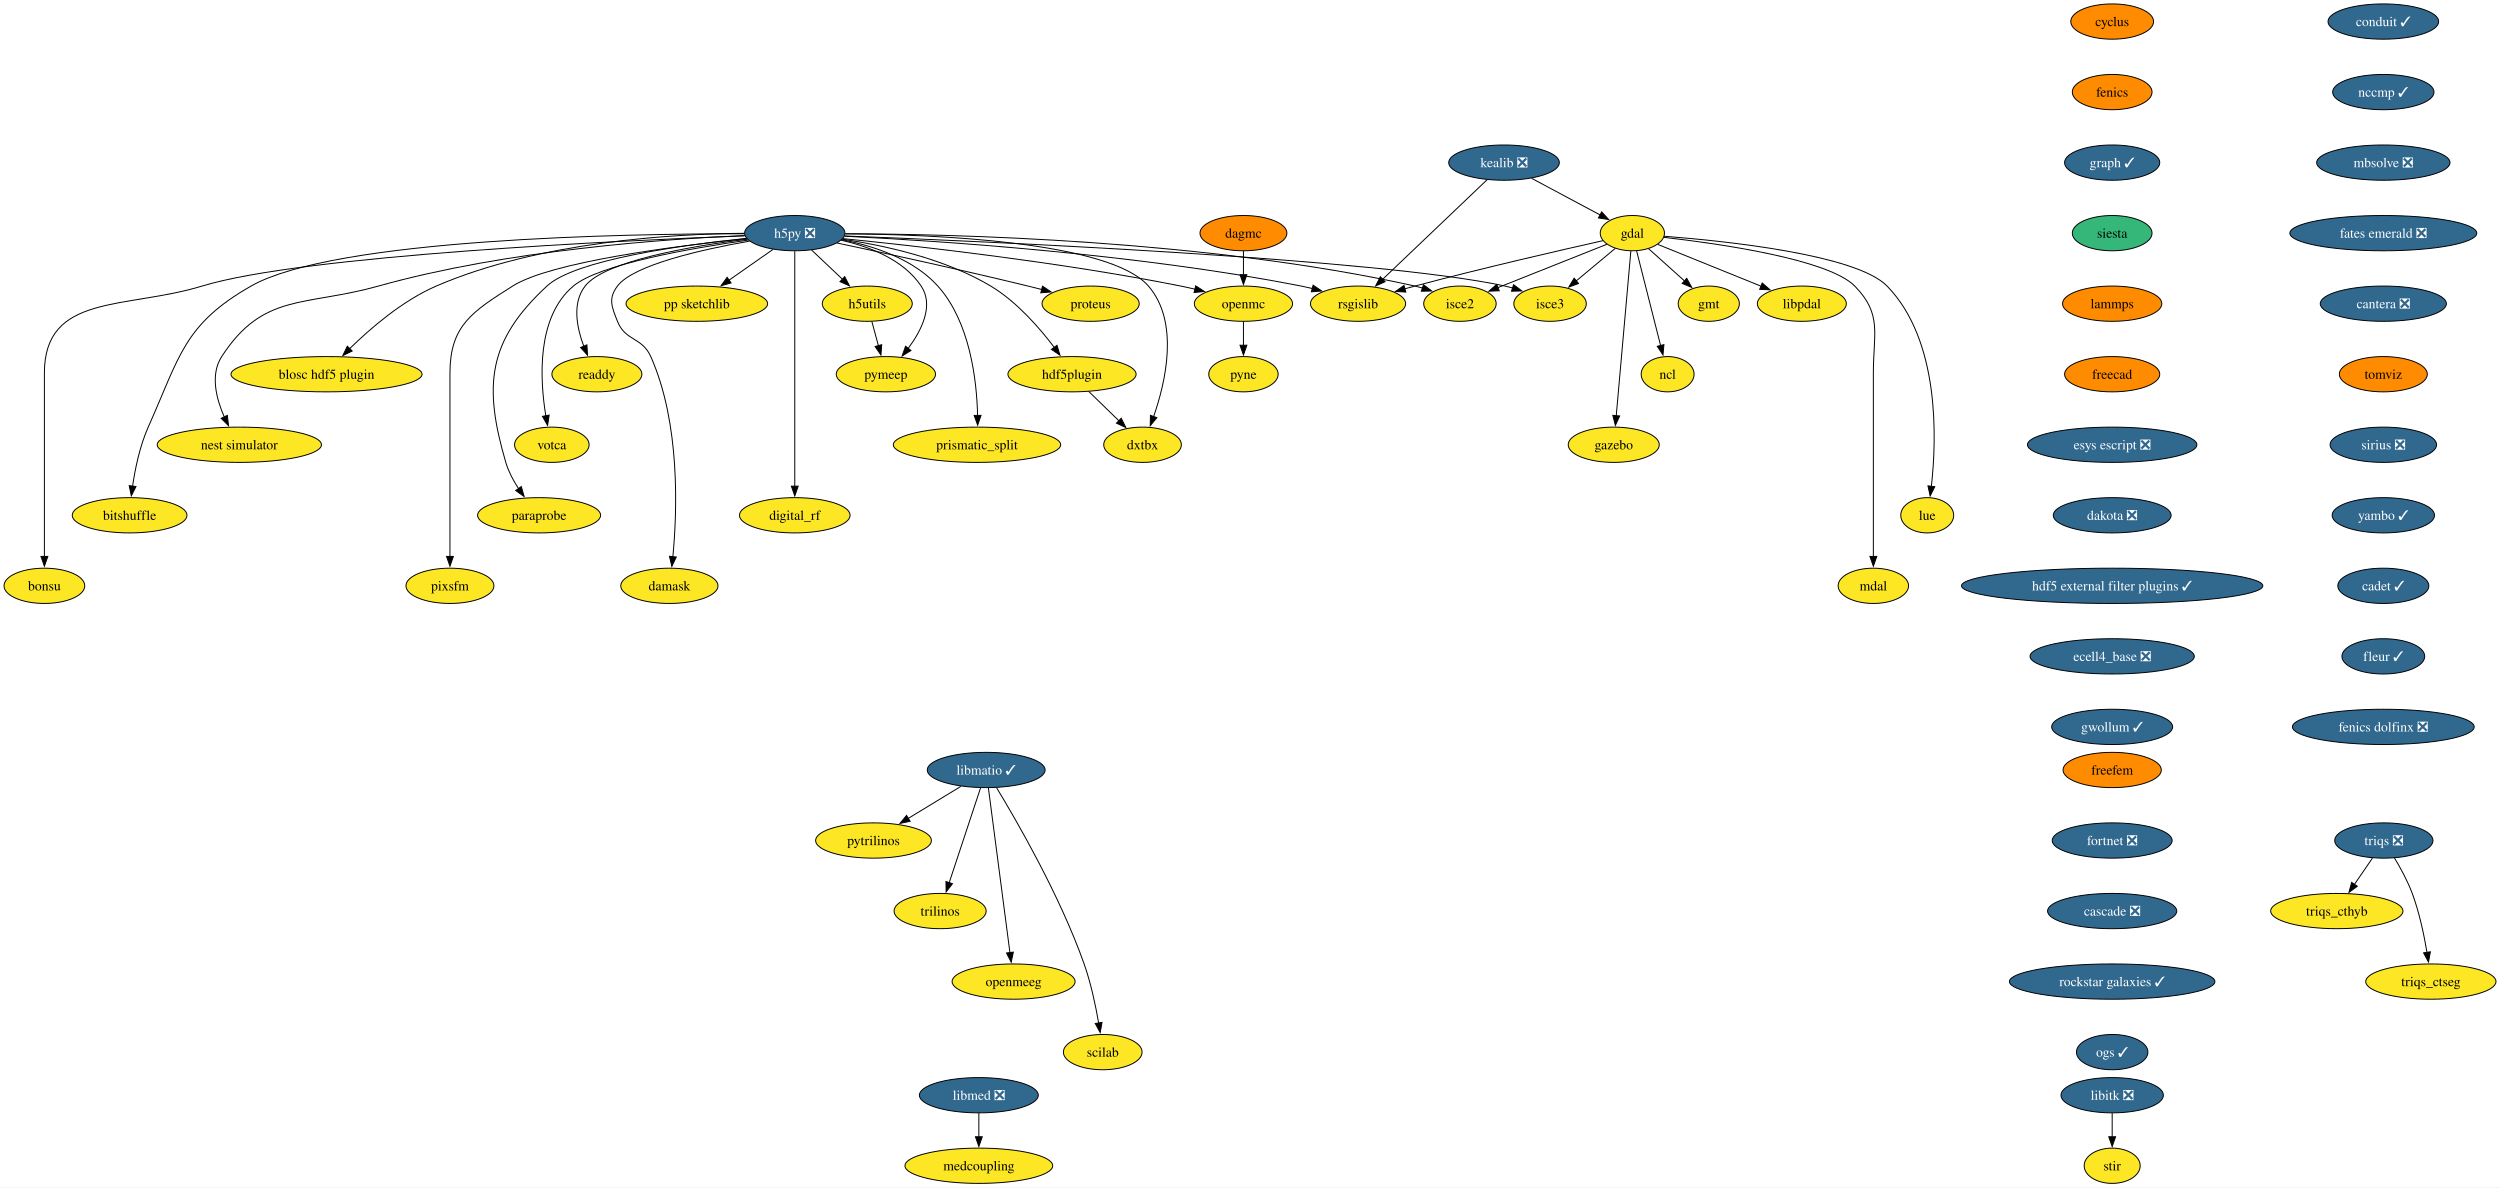
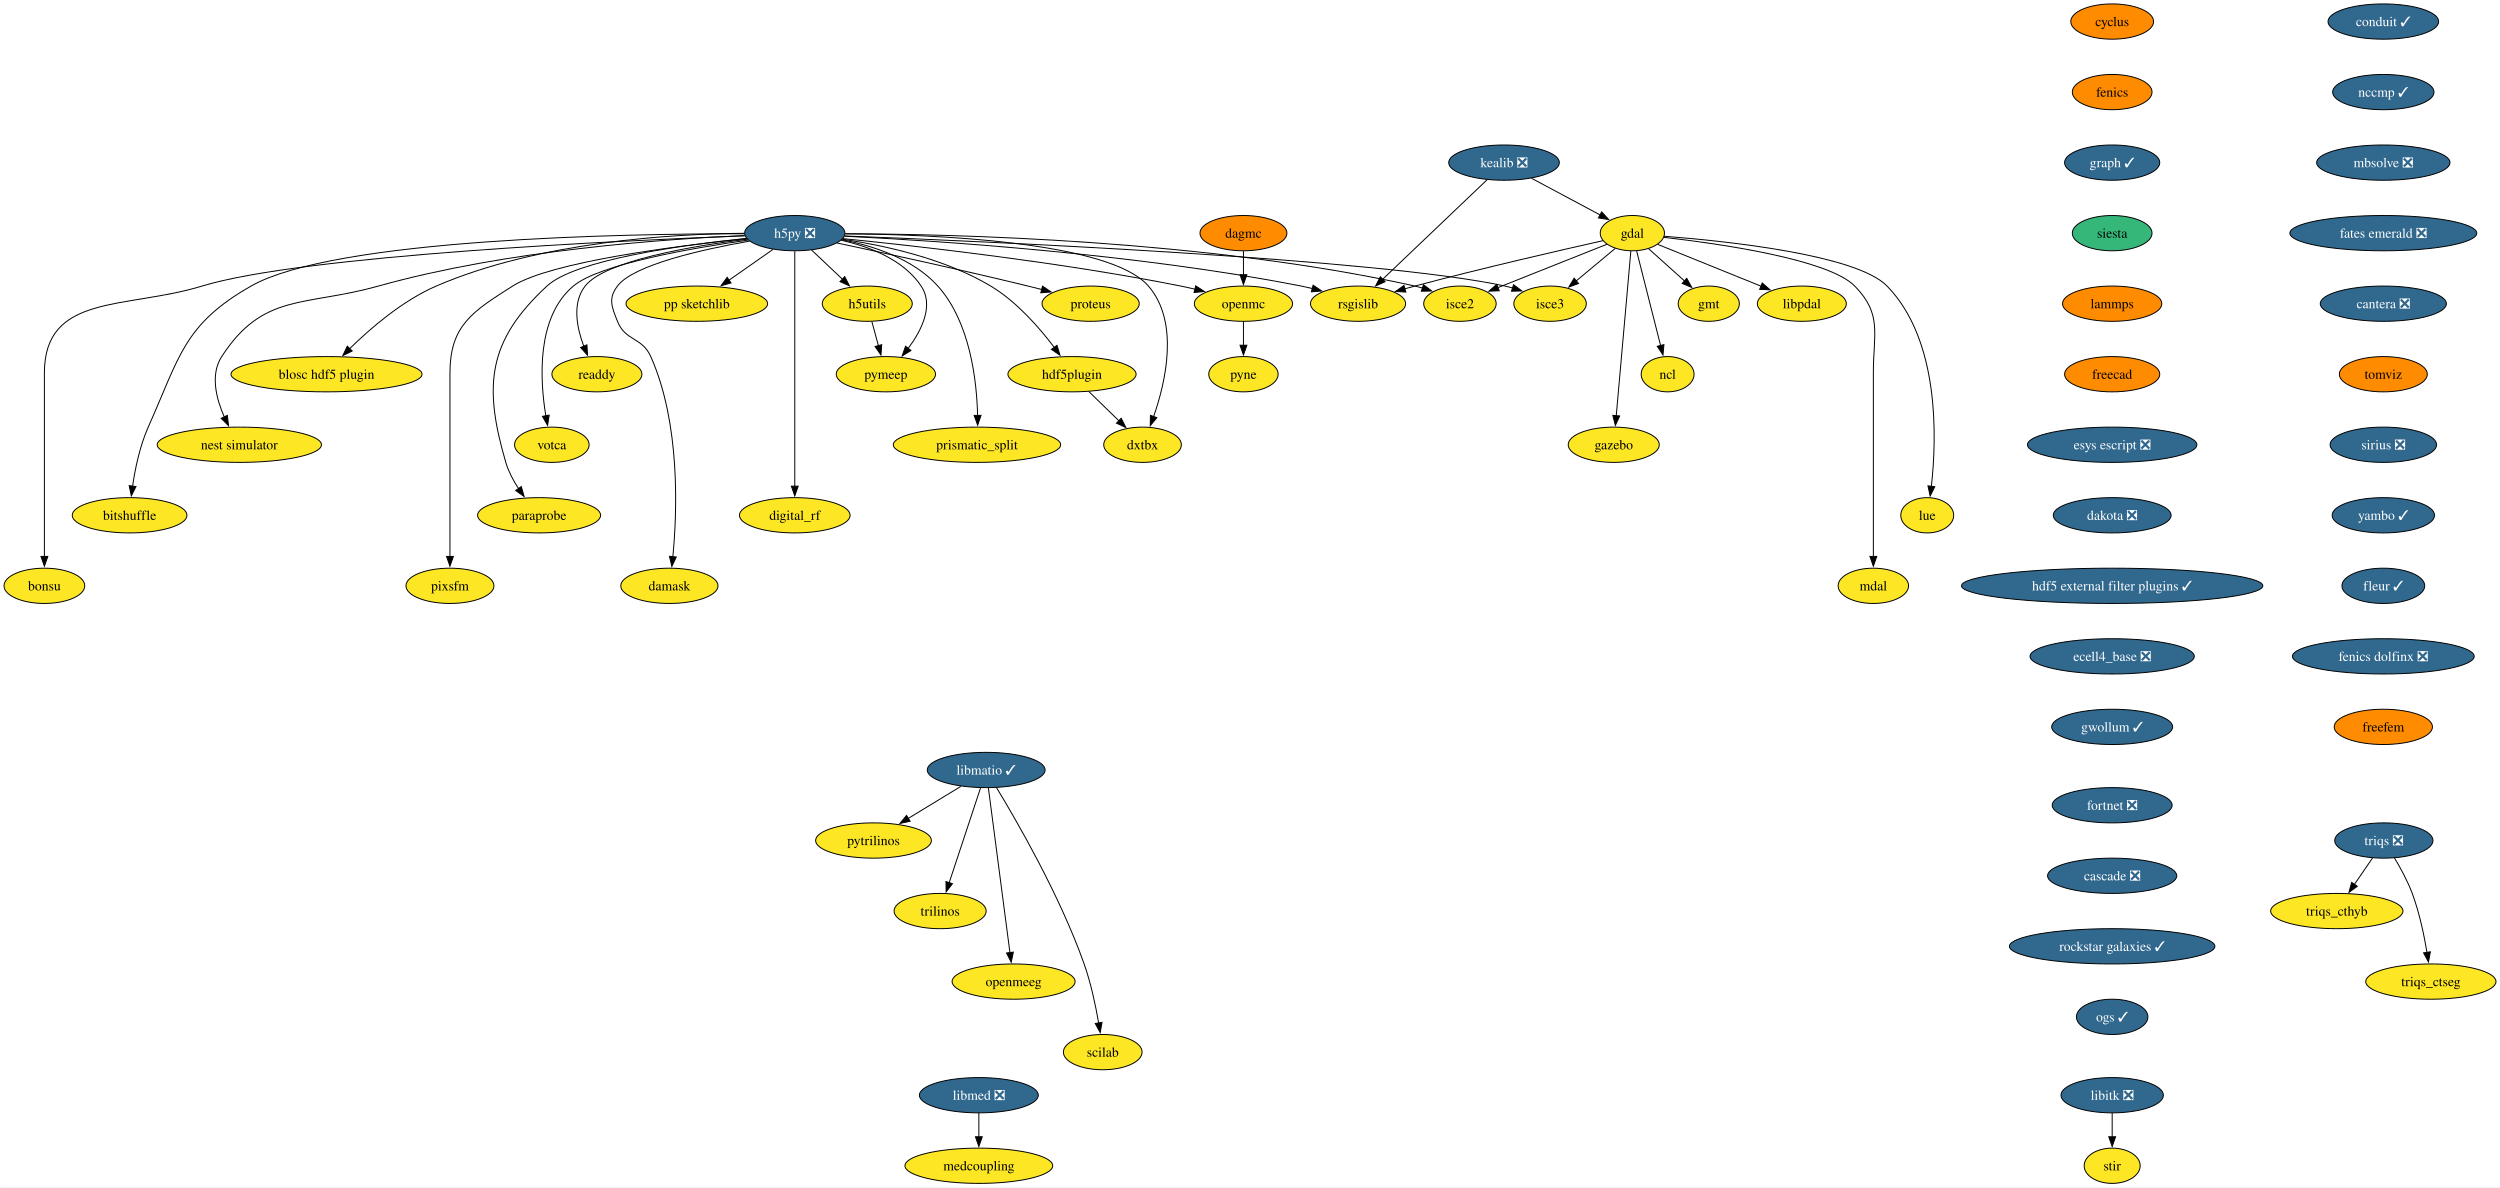
<svg xmlns="http://www.w3.org/2000/svg" xmlns:xlink="http://www.w3.org/1999/xlink" width="2552pt" height="1212pt" viewBox="0.00 0.00 2551.80 1212.00">
  <g id="graph0" class="graph" transform="scale(1 1) rotate(0) translate(4 1208)">
    <polygon fill="white" stroke="none" points="-4,4 -4,-1208 2547.8,-1208 2547.8,4 -4,4" />
    <g id="node1" class="node">
      <g id="a_node1">
        <a xlink:href="https://github.com/conda-forge/cyclus-feedstock" xlink:title="cyclus">
          <ellipse fill="#ff8c00" stroke="black" cx="2152.01" cy="-1186" rx="42.26" ry="18" />
          <text text-anchor="middle" x="2152.01" y="-1181.33" font-family="Times,serif" font-size="14.00">cyclus</text>
        </a>
      </g>
    </g>
    <g id="node2" class="node">
      <g id="a_node2">
        <a xlink:href="https://github.com/conda-forge/fenics-feedstock" xlink:title="fenics">
          <ellipse fill="#ff8c00" stroke="black" cx="2152.01" cy="-1114" rx="40.69" ry="18" />
          <text text-anchor="middle" x="2152.01" y="-1109.33" font-family="Times,serif" font-size="14.00">fenics</text>
        </a>
      </g>
    </g>
    <g id="node3" class="node">
      <g id="a_node3">
        <a xlink:href="https://github.com/conda-forge/graph-feedstock/pull/11" xlink:title="graph ✓">
          <ellipse fill="#31688e" stroke="black" cx="2152.01" cy="-1042" rx="48.58" ry="18" />
          <text text-anchor="middle" x="2152.01" y="-1037.33" font-family="Times,serif" font-size="14.00" fill="white">graph ✓</text>
        </a>
      </g>
    </g>
    <g id="node14" class="node">
      <g id="a_node14">
        <a xlink:href="https://github.com/conda-forge/siesta-feedstock" xlink:title="siesta">
          <ellipse fill="#35b779" stroke="black" cx="2152.01" cy="-970" rx="40.69" ry="18" />
          <text text-anchor="middle" x="2152.01" y="-965.33" font-family="Times,serif" font-size="14.00">siesta</text>
        </a>
      </g>
    </g>
    <g id="node4" class="node">
      <g id="a_node4">
        <a xlink:href="https://github.com/conda-forge/gdal-feedstock" xlink:title="gdal">
          <ellipse fill="#fde725" stroke="black" cx="1662.21" cy="-970" rx="32.79" ry="18" />
          <text text-anchor="middle" x="1662.21" y="-965.33" font-family="Times,serif" font-size="14.00">gdal</text>
        </a>
      </g>
    </g>
    <g id="node5" class="node">
      <g id="a_node5">
        <a xlink:href="https://github.com/conda-forge/gmt-feedstock" xlink:title="gmt">
          <ellipse fill="#fde725" stroke="black" cx="1740.21" cy="-898" rx="31.22" ry="18" />
          <text text-anchor="middle" x="1740.21" y="-893.33" font-family="Times,serif" font-size="14.00">gmt</text>
        </a>
      </g>
    </g>
    <g id="edge3" class="edge">
      <path fill="none" stroke="black" d="M1678.75,-954.15C1689.48,-944.53 1703.64,-931.82 1715.66,-921.03" />
      <polygon fill="black" stroke="black" points="1717.73,-923.88 1722.84,-914.59 1713.06,-918.67 1717.73,-923.88" />
    </g>
    <g id="node6" class="node">
      <g id="a_node6">
        <a xlink:href="https://github.com/conda-forge/ncl-feedstock" xlink:title="ncl">
          <ellipse fill="#fde725" stroke="black" cx="1698.21" cy="-826" rx="27" ry="18" />
          <text text-anchor="middle" x="1698.21" y="-821.33" font-family="Times,serif" font-size="14.00">ncl</text>
        </a>
      </g>
    </g>
    <g id="edge4" class="edge">
      <path fill="none" stroke="black" d="M1666.56,-951.87C1672.64,-927.88 1683.76,-883.99 1691.07,-855.16" />
      <polygon fill="black" stroke="black" points="1694.42,-856.21 1693.48,-845.66 1687.63,-854.49 1694.42,-856.21" />
    </g>
    <g id="node7" class="node">
      <g id="a_node7">
        <a xlink:href="https://github.com/conda-forge/rsgislib-feedstock" xlink:title="rsgislib">
          <ellipse fill="#fde725" stroke="black" cx="1382.21" cy="-898" rx="48.58" ry="18" />
          <text text-anchor="middle" x="1382.21" y="-893.33" font-family="Times,serif" font-size="14.00">rsgislib</text>
        </a>
      </g>
    </g>
    <g id="edge5" class="edge">
      <path fill="none" stroke="black" d="M1632.29,-962.36C1589.53,-952.77 1508.57,-934.17 1440.21,-916 1436.87,-915.11 1433.43,-914.17 1429.97,-913.21" />
      <polygon fill="black" stroke="black" points="1430.98,-909.86 1420.41,-910.49 1429.07,-916.59 1430.98,-909.86" />
    </g>
    <g id="node8" class="node">
      <g id="a_node8">
        <a xlink:href="https://github.com/conda-forge/isce2-feedstock" xlink:title="isce2">
          <ellipse fill="#fde725" stroke="black" cx="1486.21" cy="-898" rx="37" ry="18" />
          <text text-anchor="middle" x="1486.21" y="-893.33" font-family="Times,serif" font-size="14.00">isce2</text>
        </a>
      </g>
    </g>
    <g id="edge6" class="edge">
      <path fill="none" stroke="black" d="M1636.24,-958.67C1606.82,-946.97 1558.58,-927.78 1524.76,-914.33" />
      <polygon fill="black" stroke="black" points="1526.32,-911.19 1515.74,-910.74 1523.73,-917.69 1526.32,-911.19" />
    </g>
    <g id="node9" class="node">
      <g id="a_node9">
        <a xlink:href="https://github.com/conda-forge/gazebo-feedstock" xlink:title="gazebo">
          <ellipse fill="#fde725" stroke="black" cx="1643.21" cy="-754" rx="46.47" ry="18" />
          <text text-anchor="middle" x="1643.21" y="-749.33" font-family="Times,serif" font-size="14.00">gazebo</text>
        </a>
      </g>
    </g>
    <g id="edge7" class="edge">
      <path fill="none" stroke="black" d="M1660.69,-951.85C1657.43,-915.14 1649.75,-828.66 1645.75,-783.53" />
      <polygon fill="black" stroke="black" points="1649.25,-783.39 1644.88,-773.74 1642.27,-784.01 1649.25,-783.39" />
    </g>
    <g id="node10" class="node">
      <g id="a_node10">
        <a xlink:href="https://github.com/conda-forge/lue-feedstock" xlink:title="lue">
          <ellipse fill="#fde725" stroke="black" cx="1963.21" cy="-682" rx="27" ry="18" />
          <text text-anchor="middle" x="1963.21" y="-677.33" font-family="Times,serif" font-size="14.00">lue</text>
        </a>
      </g>
    </g>
    <g id="edge8" class="edge">
      <path fill="none" stroke="black" d="M1694.61,-966.85C1757.11,-962.02 1890.96,-948.1 1922.21,-916 1976.22,-860.52 1972.92,-760.39 1967.43,-711.47" />
      <polygon fill="black" stroke="black" points="1970.92,-711.18 1966.2,-701.69 1963.97,-712.05 1970.92,-711.18" />
    </g>
    <g id="node11" class="node">
      <g id="a_node11">
        <a xlink:href="https://github.com/conda-forge/mdal-feedstock" xlink:title="mdal">
          <ellipse fill="#fde725" stroke="black" cx="1908.21" cy="-610" rx="35.95" ry="18" />
          <text text-anchor="middle" x="1908.21" y="-605.33" font-family="Times,serif" font-size="14.00">mdal</text>
        </a>
      </g>
    </g>
    <g id="edge9" class="edge">
      <path fill="none" stroke="black" d="M1694.33,-965.72C1750.29,-959.35 1862.29,-943.44 1889.21,-916 1917.54,-887.13 1908.21,-867.45 1908.21,-827 1908.21,-827 1908.21,-827 1908.21,-753 1908.21,-713.74 1908.21,-668.38 1908.21,-639.69" />
      <polygon fill="black" stroke="black" points="1911.71,-640 1908.21,-630 1904.71,-640 1911.71,-640" />
    </g>
    <g id="node12" class="node">
      <g id="a_node12">
        <a xlink:href="https://github.com/conda-forge/isce3-feedstock" xlink:title="isce3">
          <ellipse fill="#fde725" stroke="black" cx="1578.21" cy="-898" rx="37" ry="18" />
          <text text-anchor="middle" x="1578.21" y="-893.33" font-family="Times,serif" font-size="14.00">isce3</text>
        </a>
      </g>
    </g>
    <g id="edge10" class="edge">
      <path fill="none" stroke="black" d="M1644.81,-954.5C1633.25,-944.86 1617.86,-932.04 1604.78,-921.14" />
      <polygon fill="black" stroke="black" points="1607.26,-918.65 1597.34,-914.94 1602.78,-924.03 1607.26,-918.65" />
    </g>
    <g id="node13" class="node">
      <g id="a_node13">
        <a xlink:href="https://github.com/conda-forge/libpdal-feedstock" xlink:title="libpdal">
          <ellipse fill="#fde725" stroke="black" cx="1835.21" cy="-898" rx="45.42" ry="18" />
          <text text-anchor="middle" x="1835.21" y="-893.33" font-family="Times,serif" font-size="14.00">libpdal</text>
        </a>
      </g>
    </g>
    <g id="edge11" class="edge">
      <path fill="none" stroke="black" d="M1688.11,-958.52C1715.97,-947.25 1760.69,-929.15 1793.52,-915.87" />
      <polygon fill="black" stroke="black" points="1794.79,-919.13 1802.75,-912.13 1792.17,-912.64 1794.79,-919.13" />
    </g>
    <g id="node43" class="node">
      <g id="a_node43">
        <a xlink:href="https://github.com/conda-forge/lammps-feedstock" xlink:title="lammps">
          <ellipse fill="#ff8c00" stroke="black" cx="2152.01" cy="-898" rx="50.68" ry="18" />
          <text text-anchor="middle" x="2152.01" y="-893.33" font-family="Times,serif" font-size="14.00">lammps</text>
        </a>
      </g>
    </g>
    <g id="node15" class="node">
      <g id="a_node15">
        <a xlink:href="https://github.com/conda-forge/h5py-feedstock/pull/151" xlink:title="h5py ❎">
          <ellipse fill="#31688e" stroke="black" cx="807.21" cy="-970" rx="51.21" ry="18" />
          <text text-anchor="middle" x="807.21" y="-965.33" font-family="Times,serif" font-size="14.00" fill="white">h5py ❎</text>
        </a>
      </g>
    </g>
    <g id="edge13" class="edge">
      <path fill="none" stroke="black" d="M857.94,-966.88C951.08,-962.31 1155.32,-949.12 1324.21,-916 1327.98,-915.26 1331.86,-914.39 1335.74,-913.43" />
      <polygon fill="black" stroke="black" points="1336.34,-916.89 1345.11,-910.94 1334.55,-910.12 1336.34,-916.89" />
    </g>
    <g id="edge14" class="edge">
      <path fill="none" stroke="black" d="M858.79,-969.37C967.61,-969.12 1228.14,-963.15 1440.21,-916 1442.81,-915.42 1445.45,-914.73 1448.1,-913.97" />
      <polygon fill="black" stroke="black" points="1448.97,-917.37 1457.41,-910.95 1446.82,-910.71 1448.97,-917.37" />
    </g>
    <g id="edge15" class="edge">
      <path fill="none" stroke="black" d="M858.26,-967.13C1001.18,-961.61 1403.25,-943.96 1532.21,-916 1534.81,-915.44 1537.46,-914.76 1540.11,-914" />
      <polygon fill="black" stroke="black" points="1540.97,-917.4 1549.42,-911 1538.83,-910.74 1540.97,-917.4" />
    </g>
    <g id="node16" class="node">
      <g id="a_node16">
        <a xlink:href="https://github.com/conda-forge/openmc-feedstock" xlink:title="openmc">
          <ellipse fill="#fde725" stroke="black" cx="1265.21" cy="-898" rx="50.16" ry="18" />
          <text text-anchor="middle" x="1265.21" y="-893.33" font-family="Times,serif" font-size="14.00">openmc</text>
        </a>
      </g>
    </g>
    <g id="edge16" class="edge">
      <path fill="none" stroke="black" d="M856.37,-964.4C931.26,-956.93 1078.19,-940.51 1201.21,-916 1206.04,-915.04 1211.03,-913.92 1216.02,-912.73" />
      <polygon fill="black" stroke="black" points="1216.49,-916.22 1225.35,-910.41 1214.8,-909.43 1216.49,-916.22" />
    </g>
    <g id="node17" class="node">
      <g id="a_node17">
        <a xlink:href="https://github.com/conda-forge/h5utils-feedstock" xlink:title="h5utils">
          <ellipse fill="#fde725" stroke="black" cx="881.21" cy="-898" rx="45.95" ry="18" />
          <text text-anchor="middle" x="881.21" y="-893.33" font-family="Times,serif" font-size="14.00">h5utils</text>
        </a>
      </g>
    </g>
    <g id="edge17" class="edge">
      <path fill="none" stroke="black" d="M824.38,-952.76C833.72,-943.93 845.45,-932.83 855.83,-923.01" />
      <polygon fill="black" stroke="black" points="858.18,-925.6 863.04,-916.19 853.37,-920.52 858.18,-925.6" />
    </g>
    <g id="node18" class="node">
      <g id="a_node18">
        <a xlink:href="https://github.com/conda-forge/pymeep-feedstock" xlink:title="pymeep">
          <ellipse fill="#fde725" stroke="black" cx="900.21" cy="-826" rx="50.68" ry="18" />
          <text text-anchor="middle" x="900.21" y="-821.33" font-family="Times,serif" font-size="14.00">pymeep</text>
        </a>
      </g>
    </g>
    <g id="edge18" class="edge">
      <path fill="none" stroke="black" d="M854.55,-962.8C883.39,-956.31 918.08,-943.05 936.21,-916 949.47,-896.22 936.72,-870.8 922.86,-852.19" />
      <polygon fill="black" stroke="black" points="925.77,-850.23 916.8,-844.59 920.3,-854.59 925.77,-850.23" />
    </g>
    <g id="node19" class="node">
      <g id="a_node19">
        <a xlink:href="https://github.com/conda-forge/blosc-hdf5-plugin-feedstock" xlink:title="blosc hdf5 plugin">
          <ellipse fill="#fde725" stroke="black" cx="329.21" cy="-826" rx="97.51" ry="18" />
          <text text-anchor="middle" x="329.21" y="-821.33" font-family="Times,serif" font-size="14.00">blosc hdf5 plugin</text>
        </a>
      </g>
    </g>
    <g id="edge19" class="edge">
      <path fill="none" stroke="black" d="M755.51,-969.86C682.48,-969.25 546.28,-961.37 441.21,-916 406.74,-901.12 373.93,-872.78 352.83,-852.06" />
      <polygon fill="black" stroke="black" points="355.41,-849.69 345.87,-845.06 350.44,-854.62 355.41,-849.69" />
    </g>
    <g id="node20" class="node">
      <g id="a_node20">
        <a xlink:href="https://github.com/conda-forge/nest-simulator-feedstock" xlink:title="nest simulator">
          <ellipse fill="#fde725" stroke="black" cx="240.21" cy="-754" rx="83.83" ry="18" />
          <text text-anchor="middle" x="240.21" y="-749.33" font-family="Times,serif" font-size="14.00">nest simulator</text>
        </a>
      </g>
    </g>
    <g id="edge20" class="edge">
      <path fill="none" stroke="black" d="M756.2,-967.54C675.43,-964.13 513.77,-952.9 382.21,-916 307.13,-894.94 264.55,-909.48 222.21,-844 210.34,-825.63 216.62,-801.03 224.87,-782.34" />
      <polygon fill="black" stroke="black" points="227.96,-784 229.17,-773.48 221.66,-780.95 227.96,-784" />
    </g>
    <g id="node21" class="node">
      <g id="a_node21">
        <a xlink:href="https://github.com/conda-forge/bitshuffle-feedstock" xlink:title="bitshuffle">
          <ellipse fill="#fde725" stroke="black" cx="128.21" cy="-682" rx="58.57" ry="18" />
          <text text-anchor="middle" x="128.21" y="-677.33" font-family="Times,serif" font-size="14.00">bitshuffle</text>
        </a>
      </g>
    </g>
    <g id="edge21" class="edge">
      <path fill="none" stroke="black" d="M755.78,-969.38C635.07,-969.44 337.36,-964.52 252.21,-916 183.4,-876.78 179.52,-844.32 147.21,-772 138.64,-752.8 133.84,-729.52 131.22,-711.58" />
      <polygon fill="black" stroke="black" points="134.72,-711.36 129.95,-701.89 127.78,-712.26 134.72,-711.36" />
    </g>
    <g id="node22" class="node">
      <g id="a_node22">
        <a xlink:href="https://github.com/conda-forge/bonsu-feedstock" xlink:title="bonsu">
          <ellipse fill="#fde725" stroke="black" cx="41.21" cy="-610" rx="41.21" ry="18" />
          <text text-anchor="middle" x="41.21" y="-605.33" font-family="Times,serif" font-size="14.00">bonsu</text>
        </a>
      </g>
    </g>
    <g id="edge22" class="edge">
      <path fill="none" stroke="black" d="M756.13,-967.25C629.77,-962.48 305.33,-947.47 202.21,-916 124.01,-892.14 41.21,-908.76 41.21,-827 41.21,-827 41.21,-827 41.21,-753 41.21,-713.74 41.21,-668.38 41.21,-639.69" />
      <polygon fill="black" stroke="black" points="44.71,-640 41.21,-630 37.71,-640 44.71,-640" />
    </g>
    <g id="node23" class="node">
      <g id="a_node23">
        <a xlink:href="https://github.com/conda-forge/proteus-feedstock" xlink:title="proteus">
          <ellipse fill="#fde725" stroke="black" cx="1109.21" cy="-898" rx="49.63" ry="18" />
          <text text-anchor="middle" x="1109.21" y="-893.33" font-family="Times,serif" font-size="14.00">proteus</text>
        </a>
      </g>
    </g>
    <g id="edge23" class="edge">
      <path fill="none" stroke="black" d="M850.33,-959.95C898.1,-949.79 977.36,-932.56 1045.21,-916 1049.8,-914.88 1054.56,-913.68 1059.32,-912.46" />
      <polygon fill="black" stroke="black" points="1060.09,-915.88 1068.89,-909.97 1058.33,-909.1 1060.09,-915.88" />
    </g>
    <g id="node24" class="node">
      <g id="a_node24">
        <a xlink:href="https://github.com/conda-forge/hdf5plugin-feedstock" xlink:title="hdf5plugin">
          <ellipse fill="#fde725" stroke="black" cx="1090.21" cy="-826" rx="65.41" ry="18" />
          <text text-anchor="middle" x="1090.21" y="-821.33" font-family="Times,serif" font-size="14.00">hdf5plugin</text>
        </a>
      </g>
    </g>
    <g id="edge24" class="edge">
      <path fill="none" stroke="black" d="M855.81,-963.82C898.24,-957.57 960.22,-944.15 1007.21,-916 1033.69,-900.14 1056.98,-873.4 1072.1,-853.36" />
      <polygon fill="black" stroke="black" points="1074.87,-855.5 1077.94,-845.36 1069.22,-851.36 1074.87,-855.5" />
    </g>
    <g id="node25" class="node">
      <g id="a_node25">
        <a xlink:href="https://github.com/conda-forge/prismatic_split-feedstock" xlink:title="prismatic_split">
          <ellipse fill="#fde725" stroke="black" cx="993.21" cy="-754" rx="85.41" ry="18" />
          <text text-anchor="middle" x="993.21" y="-749.33" font-family="Times,serif" font-size="14.00">prismatic_split</text>
        </a>
      </g>
    </g>
    <g id="edge25" class="edge">
      <path fill="none" stroke="black" d="M855.11,-963.36C887.24,-957.09 928.13,-943.85 953.21,-916 986.31,-879.24 993,-819.34 993.82,-783.89" />
      <polygon fill="black" stroke="black" points="997.32,-783.99 993.89,-773.96 990.32,-783.94 997.32,-783.99" />
    </g>
    <g id="node26" class="node">
      <g id="a_node26">
        <a xlink:href="https://github.com/conda-forge/digital_rf-feedstock" xlink:title="digital_rf">
          <ellipse fill="#fde725" stroke="black" cx="807.21" cy="-682" rx="56.47" ry="18" />
          <text text-anchor="middle" x="807.21" y="-677.33" font-family="Times,serif" font-size="14.00">digital_rf</text>
        </a>
      </g>
    </g>
    <g id="edge26" class="edge">
      <path fill="none" stroke="black" d="M807.21,-951.54C807.21,-903.76 807.21,-770.51 807.21,-711.61" />
      <polygon fill="black" stroke="black" points="810.71,-711.75 807.21,-701.75 803.71,-711.75 810.71,-711.75" />
    </g>
    <g id="node27" class="node">
      <g id="a_node27">
        <a xlink:href="https://github.com/conda-forge/damask-feedstock" xlink:title="damask">
          <ellipse fill="#fde725" stroke="black" cx="679.21" cy="-610" rx="49.63" ry="18" />
          <text text-anchor="middle" x="679.21" y="-605.33" font-family="Times,serif" font-size="14.00">damask</text>
        </a>
      </g>
    </g>
    <g id="edge27" class="edge">
      <path fill="none" stroke="black" d="M761,-961.87C712.92,-953.39 642.41,-937.62 626.21,-916 616.62,-903.19 620.3,-894.87 626.21,-880 634.34,-859.55 651.26,-864.1 660.21,-844 690.62,-775.74 687.12,-685.14 682.75,-639.65" />
      <polygon fill="black" stroke="black" points="686.25,-639.41 681.71,-629.83 679.29,-640.14 686.25,-639.41" />
    </g>
    <g id="node28" class="node">
      <g id="a_node28">
        <a xlink:href="https://github.com/conda-forge/pp-sketchlib-feedstock" xlink:title="pp sketchlib">
          <ellipse fill="#fde725" stroke="black" cx="707.21" cy="-898" rx="72.25" ry="18" />
          <text text-anchor="middle" x="707.21" y="-893.33" font-family="Times,serif" font-size="14.00">pp sketchlib</text>
        </a>
      </g>
    </g>
    <g id="edge28" class="edge">
      <path fill="none" stroke="black" d="M785.02,-953.46C771.8,-944.21 754.79,-932.3 740.04,-921.98" />
      <polygon fill="black" stroke="black" points="742.18,-919.2 731.98,-916.34 738.16,-924.94 742.18,-919.2" />
    </g>
    <g id="node29" class="node">
      <g id="a_node29">
        <a xlink:href="https://github.com/conda-forge/readdy-feedstock" xlink:title="readdy">
          <ellipse fill="#fde725" stroke="black" cx="605.21" cy="-826" rx="45.95" ry="18" />
          <text text-anchor="middle" x="605.21" y="-821.33" font-family="Times,serif" font-size="14.00">readdy</text>
        </a>
      </g>
    </g>
    <g id="edge29" class="edge">
      <path fill="none" stroke="black" d="M758.77,-963.87C702.09,-956.76 613.38,-941.77 593.21,-916 579.72,-898.76 584.64,-873.65 591.84,-854.49" />
      <polygon fill="black" stroke="black" points="595.01,-855.98 595.63,-845.4 588.55,-853.28 595.01,-855.98" />
    </g>
    <g id="node30" class="node">
      <g id="a_node30">
        <a xlink:href="https://github.com/conda-forge/votca-feedstock" xlink:title="votca">
          <ellipse fill="#fde725" stroke="black" cx="559.21" cy="-754" rx="38.06" ry="18" />
          <text text-anchor="middle" x="559.21" y="-749.33" font-family="Times,serif" font-size="14.00">votca</text>
        </a>
      </g>
    </g>
    <g id="edge30" class="edge">
      <path fill="none" stroke="black" d="M759.52,-962.92C701.48,-954.67 607.9,-938.35 581.21,-916 543.26,-884.21 547,-820.34 553.11,-783.31" />
      <polygon fill="black" stroke="black" points="556.5,-784.27 554.86,-773.8 549.61,-783 556.5,-784.27" />
    </g>
    <g id="node31" class="node">
      <g id="a_node31">
        <a xlink:href="https://github.com/conda-forge/dxtbx-feedstock" xlink:title="dxtbx">
          <ellipse fill="#fde725" stroke="black" cx="1162.21" cy="-754" rx="39.63" ry="18" />
          <text text-anchor="middle" x="1162.21" y="-749.33" font-family="Times,serif" font-size="14.00">dxtbx</text>
        </a>
      </g>
    </g>
    <g id="edge31" class="edge">
      <path fill="none" stroke="black" d="M858.62,-969.33C948.6,-968.69 1128.82,-961.6 1168.21,-916 1200.06,-879.14 1185.8,-817.92 1173.43,-782.54" />
      <polygon fill="black" stroke="black" points="1176.81,-781.61 1170.06,-773.45 1170.25,-784.04 1176.81,-781.61" />
    </g>
    <g id="node32" class="node">
      <g id="a_node32">
        <a xlink:href="https://github.com/conda-forge/paraprobe-feedstock" xlink:title="paraprobe">
          <ellipse fill="#fde725" stroke="black" cx="546.21" cy="-682" rx="62.78" ry="18" />
          <text text-anchor="middle" x="546.21" y="-677.33" font-family="Times,serif" font-size="14.00">paraprobe</text>
        </a>
      </g>
    </g>
    <g id="edge32" class="edge">
      <path fill="none" stroke="black" d="M757.85,-964.65C692.84,-957.94 583.32,-942.94 554.21,-916 493.92,-860.2 489.1,-814.83 512.21,-736 514.97,-726.6 519.96,-717.29 525.28,-709.16" />
      <polygon fill="black" stroke="black" points="528.04,-711.32 530.94,-701.13 522.32,-707.29 528.04,-711.32" />
    </g>
    <g id="node33" class="node">
      <g id="a_node33">
        <a xlink:href="https://github.com/conda-forge/pixsfm-feedstock" xlink:title="pixsfm">
          <ellipse fill="#fde725" stroke="black" cx="455.21" cy="-610" rx="44.9" ry="18" />
          <text text-anchor="middle" x="455.21" y="-605.33" font-family="Times,serif" font-size="14.00">pixsfm</text>
        </a>
      </g>
    </g>
    <g id="edge33" class="edge">
      <path fill="none" stroke="black" d="M758.14,-964.42C686.66,-957.01 558.19,-940.69 519.21,-916 478.06,-889.93 455.21,-875.72 455.21,-827 455.21,-827 455.21,-827 455.21,-753 455.21,-713.74 455.21,-668.38 455.21,-639.69" />
      <polygon fill="black" stroke="black" points="458.71,-640 455.21,-630 451.71,-640 458.71,-640" />
    </g>
    <g id="node34" class="node">
      <g id="a_node34">
        <a xlink:href="https://github.com/conda-forge/pyne-feedstock" xlink:title="pyne">
          <ellipse fill="#fde725" stroke="black" cx="1265.21" cy="-826" rx="35.42" ry="18" />
          <text text-anchor="middle" x="1265.21" y="-821.33" font-family="Times,serif" font-size="14.00">pyne</text>
        </a>
      </g>
    </g>
    <g id="edge34" class="edge">
      <path fill="none" stroke="black" d="M1265.21,-879.7C1265.21,-872.41 1265.21,-863.73 1265.21,-855.54" />
      <polygon fill="black" stroke="black" points="1268.71,-855.62 1265.21,-845.62 1261.71,-855.62 1268.71,-855.62" />
    </g>
    <g id="edge35" class="edge">
      <path fill="none" stroke="black" d="M885.91,-879.7C887.93,-872.24 890.35,-863.32 892.62,-854.97" />
      <polygon fill="black" stroke="black" points="895.93,-856.13 895.17,-845.57 889.18,-854.3 895.93,-856.13" />
    </g>
    <g id="edge36" class="edge">
      <path fill="none" stroke="black" d="M1107.28,-808.41C1116.5,-799.44 1128.05,-788.21 1138.17,-778.37" />
      <polygon fill="black" stroke="black" points="1140.44,-781.05 1145.17,-771.57 1135.56,-776.03 1140.44,-781.05" />
    </g>
    <g id="node35" class="node">
      <g id="a_node35">
        <a xlink:href="https://github.com/conda-forge/kealib-feedstock/pull/65" xlink:title="kealib ❎">
          <ellipse fill="#31688e" stroke="black" cx="1531.21" cy="-1042" rx="56.47" ry="18" />
          <text text-anchor="middle" x="1531.21" y="-1037.33" font-family="Times,serif" font-size="14.00" fill="white">kealib ❎</text>
        </a>
      </g>
    </g>
    <g id="edge37" class="edge">
      <path fill="none" stroke="black" d="M1559.32,-1025.98C1579.86,-1015 1607.79,-1000.08 1629.36,-988.55" />
      <polygon fill="black" stroke="black" points="1630.88,-991.71 1638.05,-983.91 1627.58,-985.54 1630.88,-991.71" />
    </g>
    <g id="edge38" class="edge">
      <path fill="none" stroke="black" d="M1513.83,-1024.43C1487.45,-999.29 1437.18,-951.38 1406.98,-922.6" />
      <polygon fill="black" stroke="black" points="1409.78,-920.44 1400.12,-916.07 1404.95,-925.5 1409.78,-920.44" />
    </g>
    <g id="node36" class="node">
      <g id="a_node36">
        <a xlink:href="https://github.com/conda-forge/libitk-feedstock/pull/99" xlink:title="libitk ❎">
          <ellipse fill="#31688e" stroke="black" cx="2152.01" cy="-90" rx="52.26" ry="18" />
          <text text-anchor="middle" x="2152.01" y="-85.33" font-family="Times,serif" font-size="14.00" fill="white">libitk ❎</text>
        </a>
      </g>
    </g>
    <g id="node37" class="node">
      <g id="a_node37">
        <a xlink:href="https://github.com/conda-forge/stir-feedstock" xlink:title="stir">
          <ellipse fill="#fde725" stroke="black" cx="2152.01" cy="-18" rx="28.59" ry="18" />
          <text text-anchor="middle" x="2152.01" y="-13.32" font-family="Times,serif" font-size="14.00">stir</text>
        </a>
      </g>
    </g>
    <g id="edge39" class="edge">
      <path fill="none" stroke="black" d="M2152.01,-71.7C2152.01,-64.41 2152.01,-55.73 2152.01,-47.54" />
      <polygon fill="black" stroke="black" points="2155.51,-47.62 2152.01,-37.62 2148.51,-47.62 2155.51,-47.62" />
    </g>
    <g id="node38" class="node">
      <g id="a_node38">
        <a xlink:href="https://github.com/conda-forge/libmatio-feedstock/pull/53" xlink:title="libmatio ✓">
          <ellipse fill="#31688e" stroke="black" cx="1002.58" cy="-422" rx="60.15" ry="18" />
          <text text-anchor="middle" x="1002.58" y="-417.32" font-family="Times,serif" font-size="14.00" fill="white">libmatio ✓</text>
        </a>
      </g>
    </g>
    <g id="node39" class="node">
      <g id="a_node39">
        <a xlink:href="https://github.com/conda-forge/pytrilinos-feedstock" xlink:title="pytrilinos">
          <ellipse fill="#fde725" stroke="black" cx="887.58" cy="-350" rx="59.1" ry="18" />
          <text text-anchor="middle" x="887.58" y="-345.32" font-family="Times,serif" font-size="14.00">pytrilinos</text>
        </a>
      </g>
    </g>
    <g id="edge40" class="edge">
      <path fill="none" stroke="black" d="M976.77,-405.29C960.94,-395.65 940.44,-383.18 923.09,-372.62" />
      <polygon fill="black" stroke="black" points="924.95,-369.65 914.59,-367.44 921.31,-375.63 924.95,-369.65" />
    </g>
    <g id="node40" class="node">
      <g id="a_node40">
        <a xlink:href="https://github.com/conda-forge/trilinos-feedstock" xlink:title="trilinos">
          <ellipse fill="#fde725" stroke="black" cx="955.58" cy="-278" rx="47" ry="18" />
          <text text-anchor="middle" x="955.58" y="-273.32" font-family="Times,serif" font-size="14.00">trilinos</text>
        </a>
      </g>
    </g>
    <g id="edge41" class="edge">
      <path fill="none" stroke="black" d="M996.81,-403.59C988.84,-379.5 974.36,-335.75 964.86,-307.03" />
      <polygon fill="black" stroke="black" points="968.18,-305.94 961.72,-297.55 961.54,-308.14 968.18,-305.94" />
    </g>
    <g id="node41" class="node">
      <g id="a_node41">
        <a xlink:href="https://github.com/conda-forge/openmeeg-feedstock" xlink:title="openmeeg">
          <ellipse fill="#fde725" stroke="black" cx="1030.58" cy="-206" rx="62.78" ry="18" />
          <text text-anchor="middle" x="1030.58" y="-201.33" font-family="Times,serif" font-size="14.00">openmeeg</text>
        </a>
      </g>
    </g>
    <g id="edge42" class="edge">
      <path fill="none" stroke="black" d="M1004.82,-403.85C1009.62,-367.14 1020.94,-280.66 1026.84,-235.53" />
      <polygon fill="black" stroke="black" points="1030.3,-236.1 1028.13,-225.73 1023.36,-235.19 1030.3,-236.1" />
    </g>
    <g id="node42" class="node">
      <g id="a_node42">
        <a xlink:href="https://github.com/conda-forge/scilab-feedstock" xlink:title="scilab">
          <ellipse fill="#fde725" stroke="black" cx="1121.58" cy="-134" rx="40.16" ry="18" />
          <text text-anchor="middle" x="1121.58" y="-129.32" font-family="Times,serif" font-size="14.00">scilab</text>
        </a>
      </g>
    </g>
    <g id="edge43" class="edge">
      <path fill="none" stroke="black" d="M1013.12,-404.02C1033.36,-370.72 1077.82,-293.97 1102.58,-224 1109.51,-204.39 1114.34,-181.42 1117.39,-163.73" />
      <polygon fill="black" stroke="black" points="1120.84,-164.35 1118.98,-153.92 1113.93,-163.23 1120.84,-164.35" />
    </g>
    <g id="node46" class="node">
      <g id="a_node46">
        <a xlink:href="https://github.com/conda-forge/freecad-feedstock" xlink:title="freecad">
          <ellipse fill="#ff8c00" stroke="black" cx="2152.01" cy="-826" rx="48.58" ry="18" />
          <text text-anchor="middle" x="2152.01" y="-821.33" font-family="Times,serif" font-size="14.00">freecad</text>
        </a>
      </g>
    </g>
    <g id="node44" class="node">
      <g id="a_node44">
        <a xlink:href="https://github.com/conda-forge/libmed-feedstock/pull/69" xlink:title="libmed ❎">
          <ellipse fill="#31688e" stroke="black" cx="995.11" cy="-90" rx="60.68" ry="18" />
          <text text-anchor="middle" x="995.11" y="-85.33" font-family="Times,serif" font-size="14.00" fill="white">libmed ❎</text>
        </a>
      </g>
    </g>
    <g id="node45" class="node">
      <g id="a_node45">
        <a xlink:href="https://github.com/conda-forge/medcoupling-feedstock" xlink:title="medcoupling">
          <ellipse fill="#fde725" stroke="black" cx="995.11" cy="-18" rx="75.41" ry="18" />
          <text text-anchor="middle" x="995.11" y="-13.32" font-family="Times,serif" font-size="14.00">medcoupling</text>
        </a>
      </g>
    </g>
    <g id="edge45" class="edge">
      <path fill="none" stroke="black" d="M995.11,-71.7C995.11,-64.41 995.11,-55.73 995.11,-47.54" />
      <polygon fill="black" stroke="black" points="998.61,-47.62 995.11,-37.62 991.61,-47.62 998.61,-47.62" />
    </g>
    <g id="node47" class="node">
      <g id="a_node47">
        <a xlink:href="https://github.com/conda-forge/esys-escript-feedstock/pull/76" xlink:title="esys escript ❎">
          <ellipse fill="#31688e" stroke="black" cx="2152.01" cy="-754" rx="86.46" ry="18" />
          <text text-anchor="middle" x="2152.01" y="-749.33" font-family="Times,serif" font-size="14.00" fill="white">esys escript ❎</text>
        </a>
      </g>
    </g>
    <g id="node48" class="node">
      <g id="a_node48">
        <a xlink:href="https://github.com/conda-forge/dakota-feedstock/pull/52" xlink:title="dakota ❎">
          <ellipse fill="#31688e" stroke="black" cx="2152.01" cy="-682" rx="60.15" ry="18" />
          <text text-anchor="middle" x="2152.01" y="-677.33" font-family="Times,serif" font-size="14.00" fill="white">dakota ❎</text>
        </a>
      </g>
    </g>
    <g id="node49" class="node">
      <g id="a_node49">
        <a xlink:href="https://github.com/conda-forge/hdf5-external-filter-plugins-feedstock/pull/23" xlink:title="hdf5 external filter plugins ✓">
          <ellipse fill="#31688e" stroke="black" cx="2152.01" cy="-610" rx="153.8" ry="18" />
          <text text-anchor="middle" x="2152.01" y="-605.33" font-family="Times,serif" font-size="14.00" fill="white">hdf5 external filter plugins ✓</text>
        </a>
      </g>
    </g>
    <g id="node53" class="node">
      <g id="a_node53">
        <a xlink:href="https://github.com/conda-forge/ecell4_base-feedstock/pull/32" xlink:title="ecell4_base ❎">
          <ellipse fill="#31688e" stroke="black" cx="2152.01" cy="-538" rx="83.83" ry="18" />
          <text text-anchor="middle" x="2152.01" y="-533.33" font-family="Times,serif" font-size="14.00" fill="white">ecell4_base ❎</text>
        </a>
      </g>
    </g>
    <g id="node50" class="node">
      <g id="a_node50">
        <a xlink:href="https://github.com/conda-forge/triqs-feedstock/pull/72" xlink:title="triqs ❎">
          <ellipse fill="#31688e" stroke="black" cx="2429.33" cy="-350" rx="50.16" ry="18" />
          <text text-anchor="middle" x="2429.33" y="-345.32" font-family="Times,serif" font-size="14.00" fill="white">triqs ❎</text>
        </a>
      </g>
    </g>
    <g id="node51" class="node">
      <g id="a_node51">
        <a xlink:href="https://github.com/conda-forge/triqs_cthyb-feedstock" xlink:title="triqs_cthyb">
          <ellipse fill="#fde725" stroke="black" cx="2381.33" cy="-278" rx="67.52" ry="18" />
          <text text-anchor="middle" x="2381.33" y="-273.32" font-family="Times,serif" font-size="14.00">triqs_cthyb</text>
        </a>
      </g>
    </g>
    <g id="edge50" class="edge">
      <path fill="none" stroke="black" d="M2417.71,-332.05C2412.17,-323.97 2405.41,-314.12 2399.23,-305.11" />
      <polygon fill="black" stroke="black" points="2402.24,-303.31 2393.7,-297.04 2396.47,-307.26 2402.24,-303.31" />
    </g>
    <g id="node52" class="node">
      <g id="a_node52">
        <a xlink:href="https://github.com/conda-forge/triqs_ctseg-feedstock" xlink:title="triqs_ctseg">
          <ellipse fill="#fde725" stroke="black" cx="2477.33" cy="-206" rx="66.47" ry="18" />
          <text text-anchor="middle" x="2477.33" y="-201.32" font-family="Times,serif" font-size="14.00">triqs_ctseg</text>
        </a>
      </g>
    </g>
    <g id="edge51" class="edge">
      <path fill="none" stroke="black" d="M2440.04,-332.41C2446.18,-322.25 2453.58,-308.78 2458.33,-296 2465.57,-276.5 2470.39,-253.53 2473.36,-235.8" />
      <polygon fill="black" stroke="black" points="2476.81,-236.4 2474.9,-225.98 2469.89,-235.32 2476.81,-236.4" />
    </g>
    <g id="node54" class="node">
      <g id="a_node54">
        <a xlink:href="https://github.com/conda-forge/gwollum-feedstock/pull/61" xlink:title="gwollum ✓">
          <ellipse fill="#31688e" stroke="black" cx="2152.01" cy="-466" rx="61.73" ry="18" />
          <text text-anchor="middle" x="2152.01" y="-461.32" font-family="Times,serif" font-size="14.00" fill="white">gwollum ✓</text>
        </a>
      </g>
    </g>
    <g id="node55" class="node">
      <g id="a_node55">
        <a xlink:href="https://github.com/conda-forge/conduit-feedstock/pull/47" xlink:title="conduit ✓">
          <ellipse fill="#31688e" stroke="black" cx="2428.8" cy="-1186" rx="56.47" ry="18" />
          <text text-anchor="middle" x="2428.8" y="-1181.33" font-family="Times,serif" font-size="14.00" fill="white">conduit ✓</text>
        </a>
      </g>
    </g>
    <g id="node56" class="node">
      <g id="a_node56">
        <a xlink:href="https://github.com/conda-forge/nccmp-feedstock/pull/20" xlink:title="nccmp ✓">
          <ellipse fill="#31688e" stroke="black" cx="2428.8" cy="-1114" rx="51.74" ry="18" />
          <text text-anchor="middle" x="2428.8" y="-1109.33" font-family="Times,serif" font-size="14.00" fill="white">nccmp ✓</text>
        </a>
      </g>
    </g>
    <g id="node58" class="node">
      <g id="a_node58">
        <a xlink:href="https://github.com/conda-forge/mbsolve-feedstock/pull/19" xlink:title="mbsolve ❎">
          <ellipse fill="#31688e" stroke="black" cx="2428.8" cy="-1042" rx="68.04" ry="18" />
          <text text-anchor="middle" x="2428.8" y="-1037.33" font-family="Times,serif" font-size="14.00" fill="white">mbsolve ❎</text>
        </a>
      </g>
    </g>
    <g id="node57" class="node">
      <g id="a_node57">
        <a xlink:href="https://github.com/conda-forge/dagmc-feedstock" xlink:title="dagmc">
          <ellipse fill="#ff8c00" stroke="black" cx="1265.21" cy="-970" rx="44.37" ry="18" />
          <text text-anchor="middle" x="1265.21" y="-965.33" font-family="Times,serif" font-size="14.00">dagmc</text>
        </a>
      </g>
    </g>
    <g id="edge55" class="edge">
      <path fill="none" stroke="black" d="M1265.21,-951.7C1265.21,-944.41 1265.21,-935.73 1265.21,-927.54" />
      <polygon fill="black" stroke="black" points="1268.71,-927.62 1265.21,-917.62 1261.71,-927.62 1268.71,-927.62" />
    </g>
    <g id="node59" class="node">
      <g id="a_node59">
        <a xlink:href="https://github.com/conda-forge/fates-emerald-feedstock/pull/20" xlink:title="fates emerald ❎">
          <ellipse fill="#31688e" stroke="black" cx="2428.8" cy="-970" rx="95.4" ry="18" />
          <text text-anchor="middle" x="2428.8" y="-965.33" font-family="Times,serif" font-size="14.00" fill="white">fates emerald ❎</text>
        </a>
      </g>
    </g>
    <g id="node60" class="node">
      <g id="a_node60">
        <a xlink:href="https://github.com/conda-forge/cantera-feedstock/pull/44" xlink:title="cantera ❎">
          <ellipse fill="#31688e" stroke="black" cx="2428.8" cy="-898" rx="64.36" ry="18" />
          <text text-anchor="middle" x="2428.8" y="-893.33" font-family="Times,serif" font-size="14.00" fill="white">cantera ❎</text>
        </a>
      </g>
    </g>
    <g id="node61" class="node">
      <g id="a_node61">
        <a xlink:href="https://github.com/conda-forge/tomviz-feedstock" xlink:title="tomviz">
          <ellipse fill="#ff8c00" stroke="black" cx="2428.8" cy="-826" rx="44.9" ry="18" />
          <text text-anchor="middle" x="2428.8" y="-821.33" font-family="Times,serif" font-size="14.00">tomviz</text>
        </a>
      </g>
    </g>
    <g id="node62" class="node">
      <g id="a_node62">
        <a xlink:href="https://github.com/conda-forge/sirius-feedstock/pull/33" xlink:title="sirius ❎">
          <ellipse fill="#31688e" stroke="black" cx="2428.8" cy="-754" rx="54.36" ry="18" />
          <text text-anchor="middle" x="2428.8" y="-749.33" font-family="Times,serif" font-size="14.00" fill="white">sirius ❎</text>
        </a>
      </g>
    </g>
    <g id="node63" class="node">
      <g id="a_node63">
        <a xlink:href="https://github.com/conda-forge/yambo-feedstock/pull/33" xlink:title="yambo ✓">
          <ellipse fill="#31688e" stroke="black" cx="2428.8" cy="-682" rx="52.26" ry="18" />
          <text text-anchor="middle" x="2428.8" y="-677.33" font-family="Times,serif" font-size="14.00" fill="white">yambo ✓</text>
        </a>
      </g>
    </g>
    <g id="node64" class="node">
      <g id="a_node64">
-         <a xlink:href="https://github.com/conda-forge/cadet-feedstock/pull/18" xlink:title="cadet ✓">
-           <ellipse fill="#31688e" stroke="black" cx="2428.8" cy="-610" rx="46.47" ry="18" />
-           <text text-anchor="middle" x="2428.8" y="-605.33" font-family="Times,serif" font-size="14.00" fill="white">cadet ✓</text>
+         <a xlink:href="https://github.com/conda-forge/fleur-feedstock/pull/21" xlink:title="fleur ✓">
+           <ellipse fill="#31688e" stroke="black" cx="2428.8" cy="-610" rx="42.26" ry="18" />
+           <text text-anchor="middle" x="2428.8" y="-605.33" font-family="Times,serif" font-size="14.00" fill="white">fleur ✓</text>
        </a>
      </g>
    </g>
    <g id="node65" class="node">
      <g id="a_node65">
-         <a xlink:href="https://github.com/conda-forge/fleur-feedstock/pull/21" xlink:title="fleur ✓">
-           <ellipse fill="#31688e" stroke="black" cx="2428.8" cy="-538" rx="42.26" ry="18" />
-           <text text-anchor="middle" x="2428.8" y="-533.33" font-family="Times,serif" font-size="14.00" fill="white">fleur ✓</text>
+         <a xlink:href="https://github.com/conda-forge/fenics-dolfinx-feedstock/pull/89" xlink:title="fenics dolfinx ❎">
+           <ellipse fill="#31688e" stroke="black" cx="2428.8" cy="-538" rx="92.77" ry="18" />
+           <text text-anchor="middle" x="2428.8" y="-533.33" font-family="Times,serif" font-size="14.00" fill="white">fenics dolfinx ❎</text>
        </a>
      </g>
    </g>
    <g id="node66" class="node">
      <g id="a_node66">
-         <a xlink:href="https://github.com/conda-forge/fenics-dolfinx-feedstock/pull/89" xlink:title="fenics dolfinx ❎">
-           <ellipse fill="#31688e" stroke="black" cx="2428.8" cy="-466" rx="92.77" ry="18" />
-           <text text-anchor="middle" x="2428.8" y="-461.32" font-family="Times,serif" font-size="14.00" fill="white">fenics dolfinx ❎</text>
+         <a xlink:href="https://github.com/conda-forge/freefem-feedstock" xlink:title="freefem">
+           <ellipse fill="#ff8c00" stroke="black" cx="2428.8" cy="-466" rx="50.16" ry="18" />
+           <text text-anchor="middle" x="2428.8" y="-461.32" font-family="Times,serif" font-size="14.00">freefem</text>
        </a>
      </g>
    </g>
    <g id="node67" class="node">
      <g id="a_node67">
-         <a xlink:href="https://github.com/conda-forge/freefem-feedstock" xlink:title="freefem">
-           <ellipse fill="#ff8c00" stroke="black" cx="2152.01" cy="-422" rx="50.16" ry="18" />
-           <text text-anchor="middle" x="2152.01" y="-417.32" font-family="Times,serif" font-size="14.00">freefem</text>
+         <a xlink:href="https://github.com/conda-forge/fortnet-feedstock/pull/8" xlink:title="fortnet ❎">
+           <ellipse fill="#31688e" stroke="black" cx="2152.01" cy="-386" rx="61.2" ry="18" />
+           <text text-anchor="middle" x="2152.01" y="-381.32" font-family="Times,serif" font-size="14.00" fill="white">fortnet ❎</text>
        </a>
      </g>
    </g>
    <g id="node68" class="node">
      <g id="a_node68">
-         <a xlink:href="https://github.com/conda-forge/fortnet-feedstock/pull/8" xlink:title="fortnet ❎">
-           <ellipse fill="#31688e" stroke="black" cx="2152.01" cy="-350" rx="61.2" ry="18" />
-           <text text-anchor="middle" x="2152.01" y="-345.32" font-family="Times,serif" font-size="14.00" fill="white">fortnet ❎</text>
+         <a xlink:href="https://github.com/conda-forge/cascade-feedstock/pull/25" xlink:title="cascade ❎">
+           <ellipse fill="#31688e" stroke="black" cx="2152.01" cy="-314" rx="65.94" ry="18" />
+           <text text-anchor="middle" x="2152.01" y="-309.32" font-family="Times,serif" font-size="14.00" fill="white">cascade ❎</text>
        </a>
      </g>
    </g>
    <g id="node69" class="node">
      <g id="a_node69">
-         <a xlink:href="https://github.com/conda-forge/cascade-feedstock/pull/25" xlink:title="cascade ❎">
-           <ellipse fill="#31688e" stroke="black" cx="2152.01" cy="-278" rx="65.94" ry="18" />
-           <text text-anchor="middle" x="2152.01" y="-273.32" font-family="Times,serif" font-size="14.00" fill="white">cascade ❎</text>
+         <a xlink:href="https://github.com/conda-forge/rockstar-galaxies-feedstock/pull/4" xlink:title="rockstar galaxies ✓">
+           <ellipse fill="#31688e" stroke="black" cx="2152.01" cy="-242" rx="104.87" ry="18" />
+           <text text-anchor="middle" x="2152.01" y="-237.32" font-family="Times,serif" font-size="14.00" fill="white">rockstar galaxies ✓</text>
        </a>
      </g>
    </g>
    <g id="node70" class="node">
      <g id="a_node70">
-         <a xlink:href="https://github.com/conda-forge/rockstar-galaxies-feedstock/pull/4" xlink:title="rockstar galaxies ✓">
-           <ellipse fill="#31688e" stroke="black" cx="2152.01" cy="-206" rx="104.87" ry="18" />
-           <text text-anchor="middle" x="2152.01" y="-201.33" font-family="Times,serif" font-size="14.00" fill="white">rockstar galaxies ✓</text>
-         </a>
-       </g>
-     </g>
-     <g id="node71" class="node">
-       <g id="a_node71">
        <a xlink:href="https://github.com/conda-forge/ogs-feedstock/pull/2" xlink:title="ogs ✓">
-           <ellipse fill="#31688e" stroke="black" cx="2152.01" cy="-134" rx="36.48" ry="18" />
-           <text text-anchor="middle" x="2152.01" y="-129.32" font-family="Times,serif" font-size="14.00" fill="white">ogs ✓</text>
+           <ellipse fill="#31688e" stroke="black" cx="2152.01" cy="-170" rx="36.48" ry="18" />
+           <text text-anchor="middle" x="2152.01" y="-165.32" font-family="Times,serif" font-size="14.00" fill="white">ogs ✓</text>
        </a>
      </g>
    </g>
  </g>
</svg>
